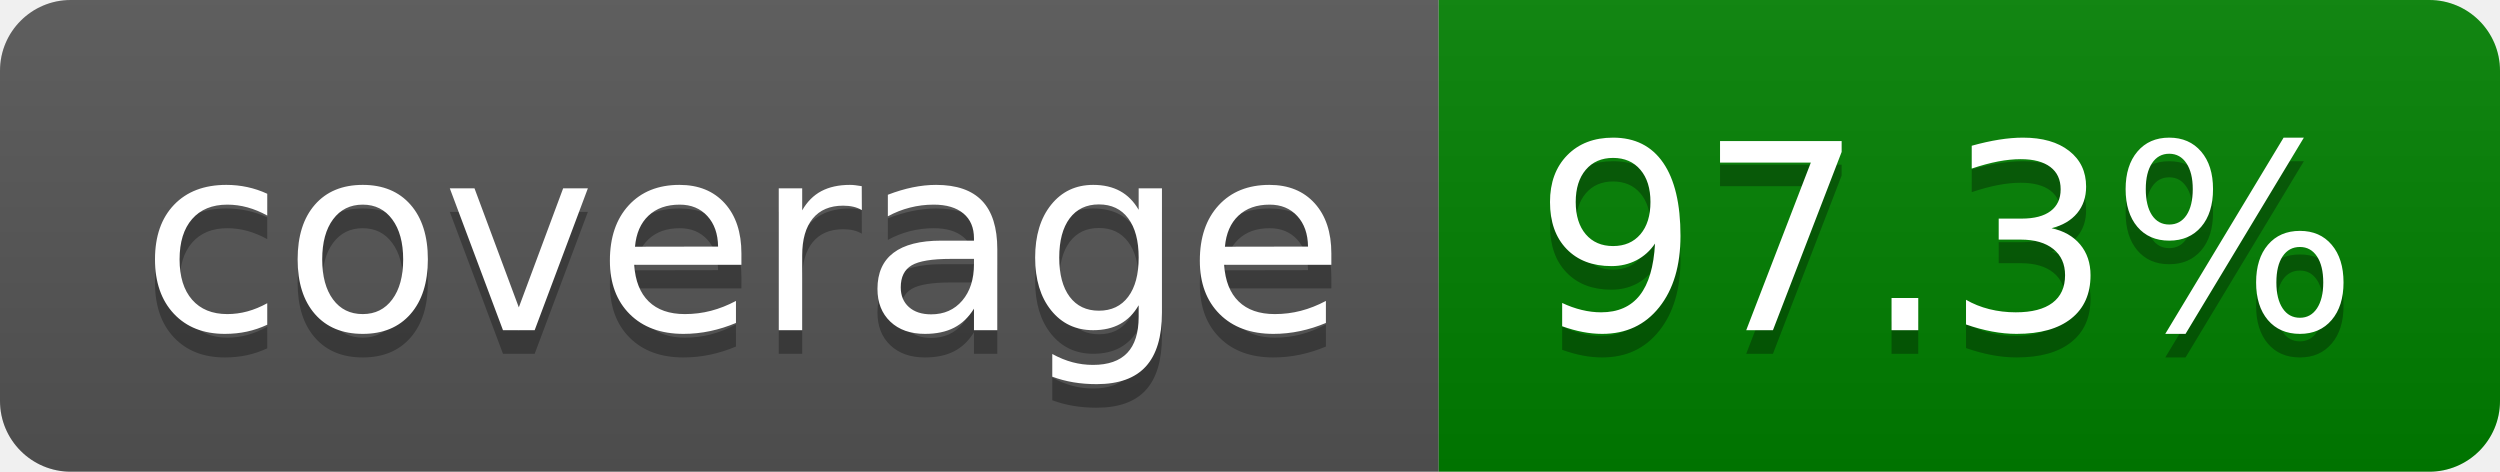
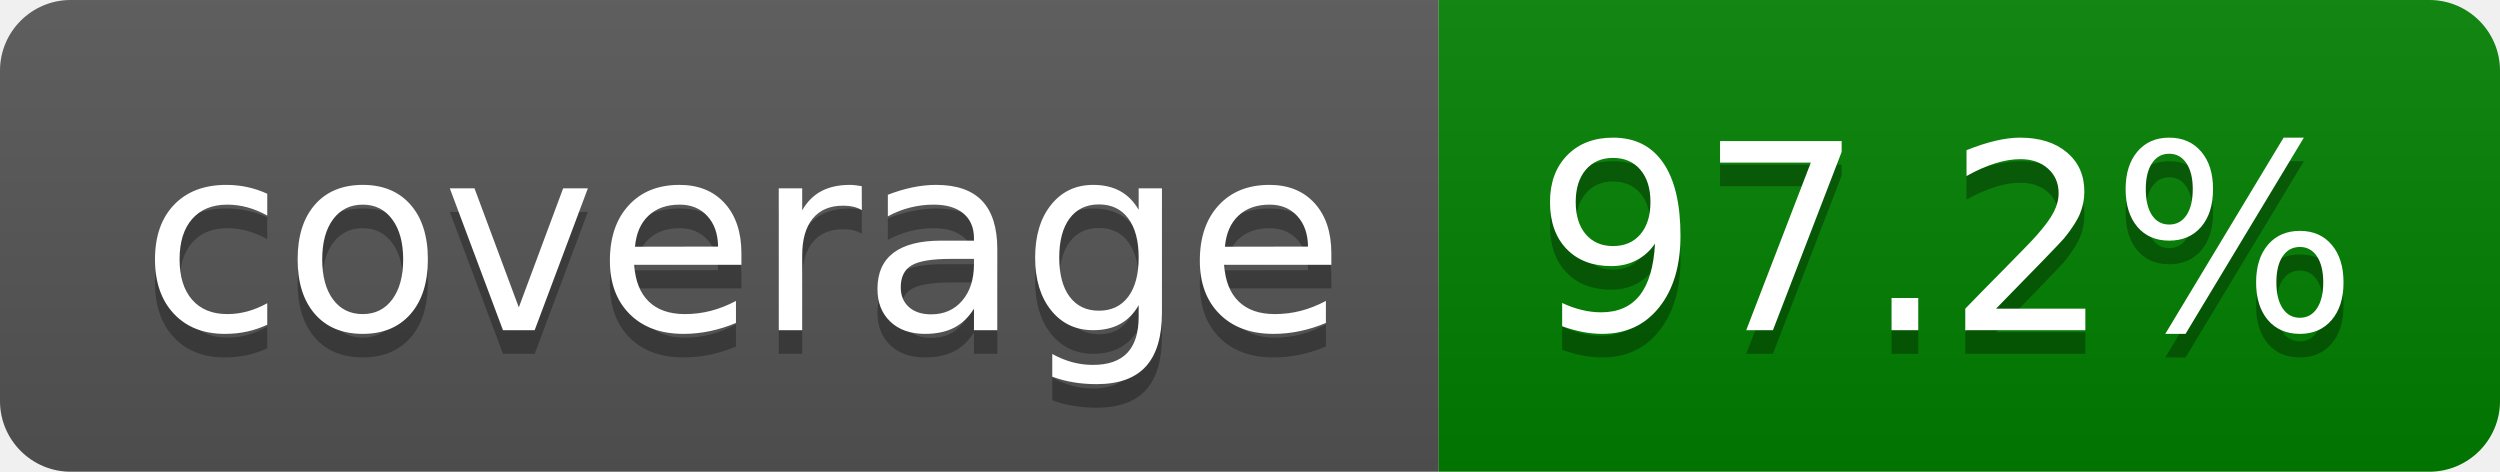
- <svg xmlns="http://www.w3.org/2000/svg" width="106" height="20" role="img" aria-label="coverage: 97.3%">
+ <svg xmlns="http://www.w3.org/2000/svg" width="106" height="20" role="img" aria-label="coverage: 97.2%">
  <linearGradient id="s" x2="0" y2="100%">
    <stop offset="0" stop-color="#bbb" stop-opacity=".1" />
    <stop offset="1" stop-opacity=".1" />
  </linearGradient>
  <clipPath id="r">
    <rect width="106" height="20" rx="3" fill="#fff" />
  </clipPath>
  <g clip-path="url(#r)">
    <rect width="61" height="20" fill="#555" />
    <rect x="61" width="45" height="20" fill="green" />
    <rect width="106" height="20" fill="url(#s)" />
  </g>
  <g fill="#fff" text-anchor="middle" font-family="Verdana,Geneva,DejaVu Sans,sans-serif" text-rendering="geometricPrecision" font-size="110">
    <text aria-hidden="true" x="315" y="150" fill="#010101" fill-opacity=".3" transform="scale(.1)" textLength="510">coverage</text>
    <text x="315" y="140" transform="scale(.1)" fill="#fff" textLength="510">coverage</text>
-     <text aria-hidden="true" x="825" y="150" fill="#010101" fill-opacity=".3" transform="scale(.1)" textLength="350">97.3%</text>
-     <text x="825" y="140" transform="scale(.1)" fill="#fff" textLength="350">97.3%</text>
+     <text aria-hidden="true" x="825" y="150" fill="#010101" fill-opacity=".3" transform="scale(.1)" textLength="350">97.2%</text>
+     <text x="825" y="140" transform="scale(.1)" fill="#fff" textLength="350">97.2%</text>
  </g>
</svg>
